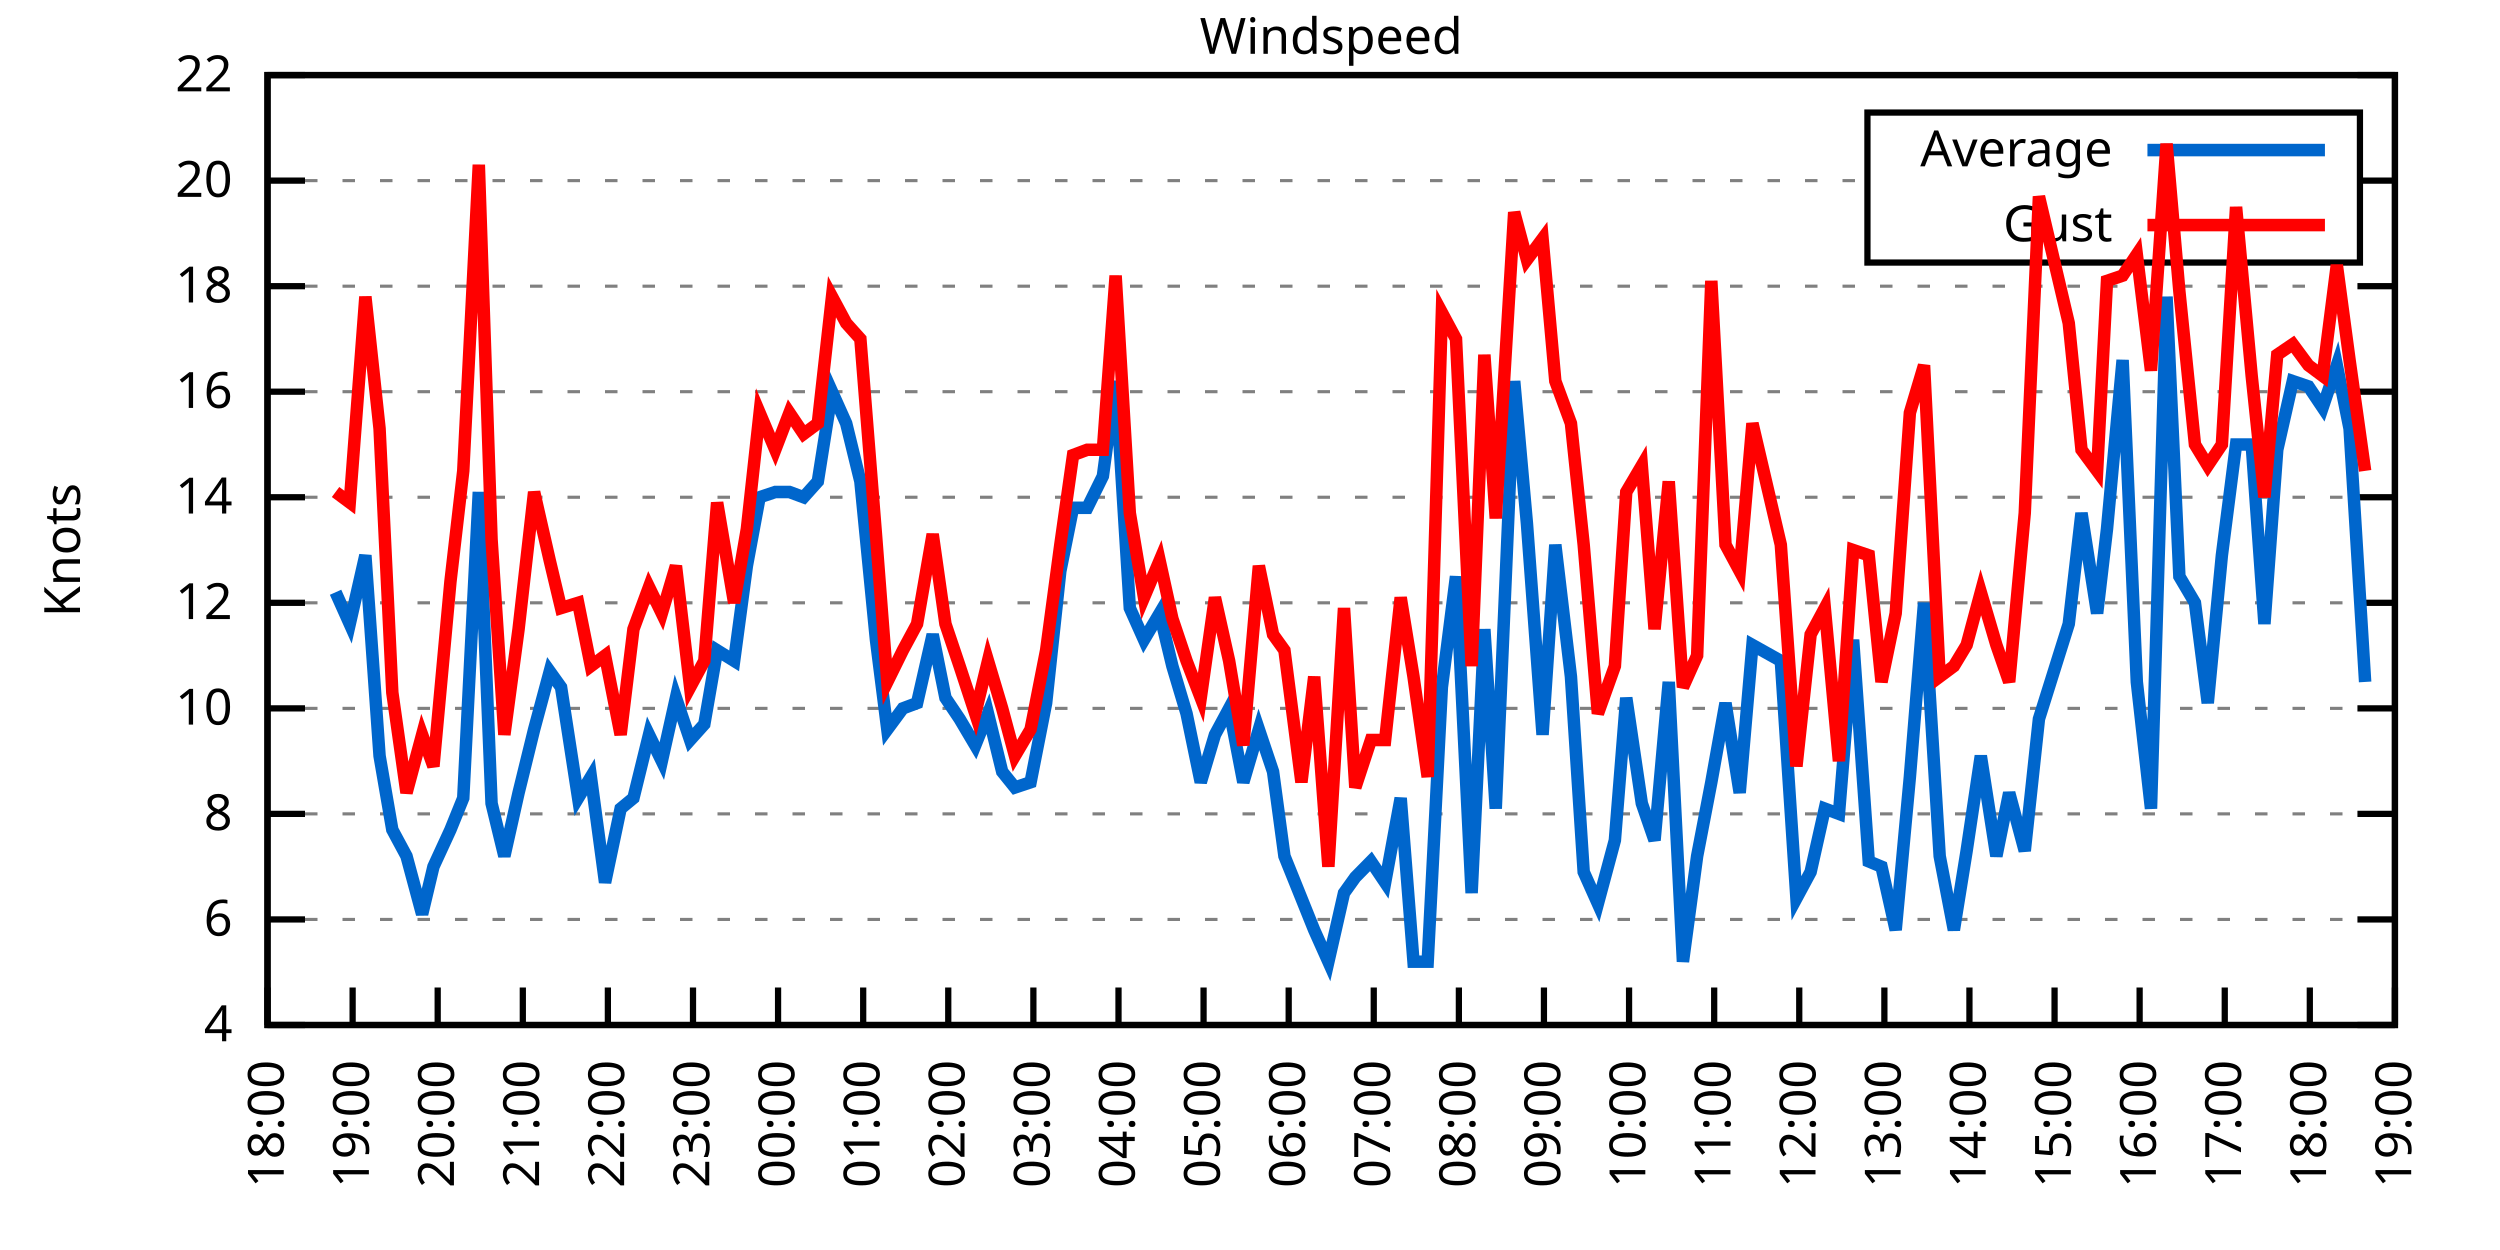
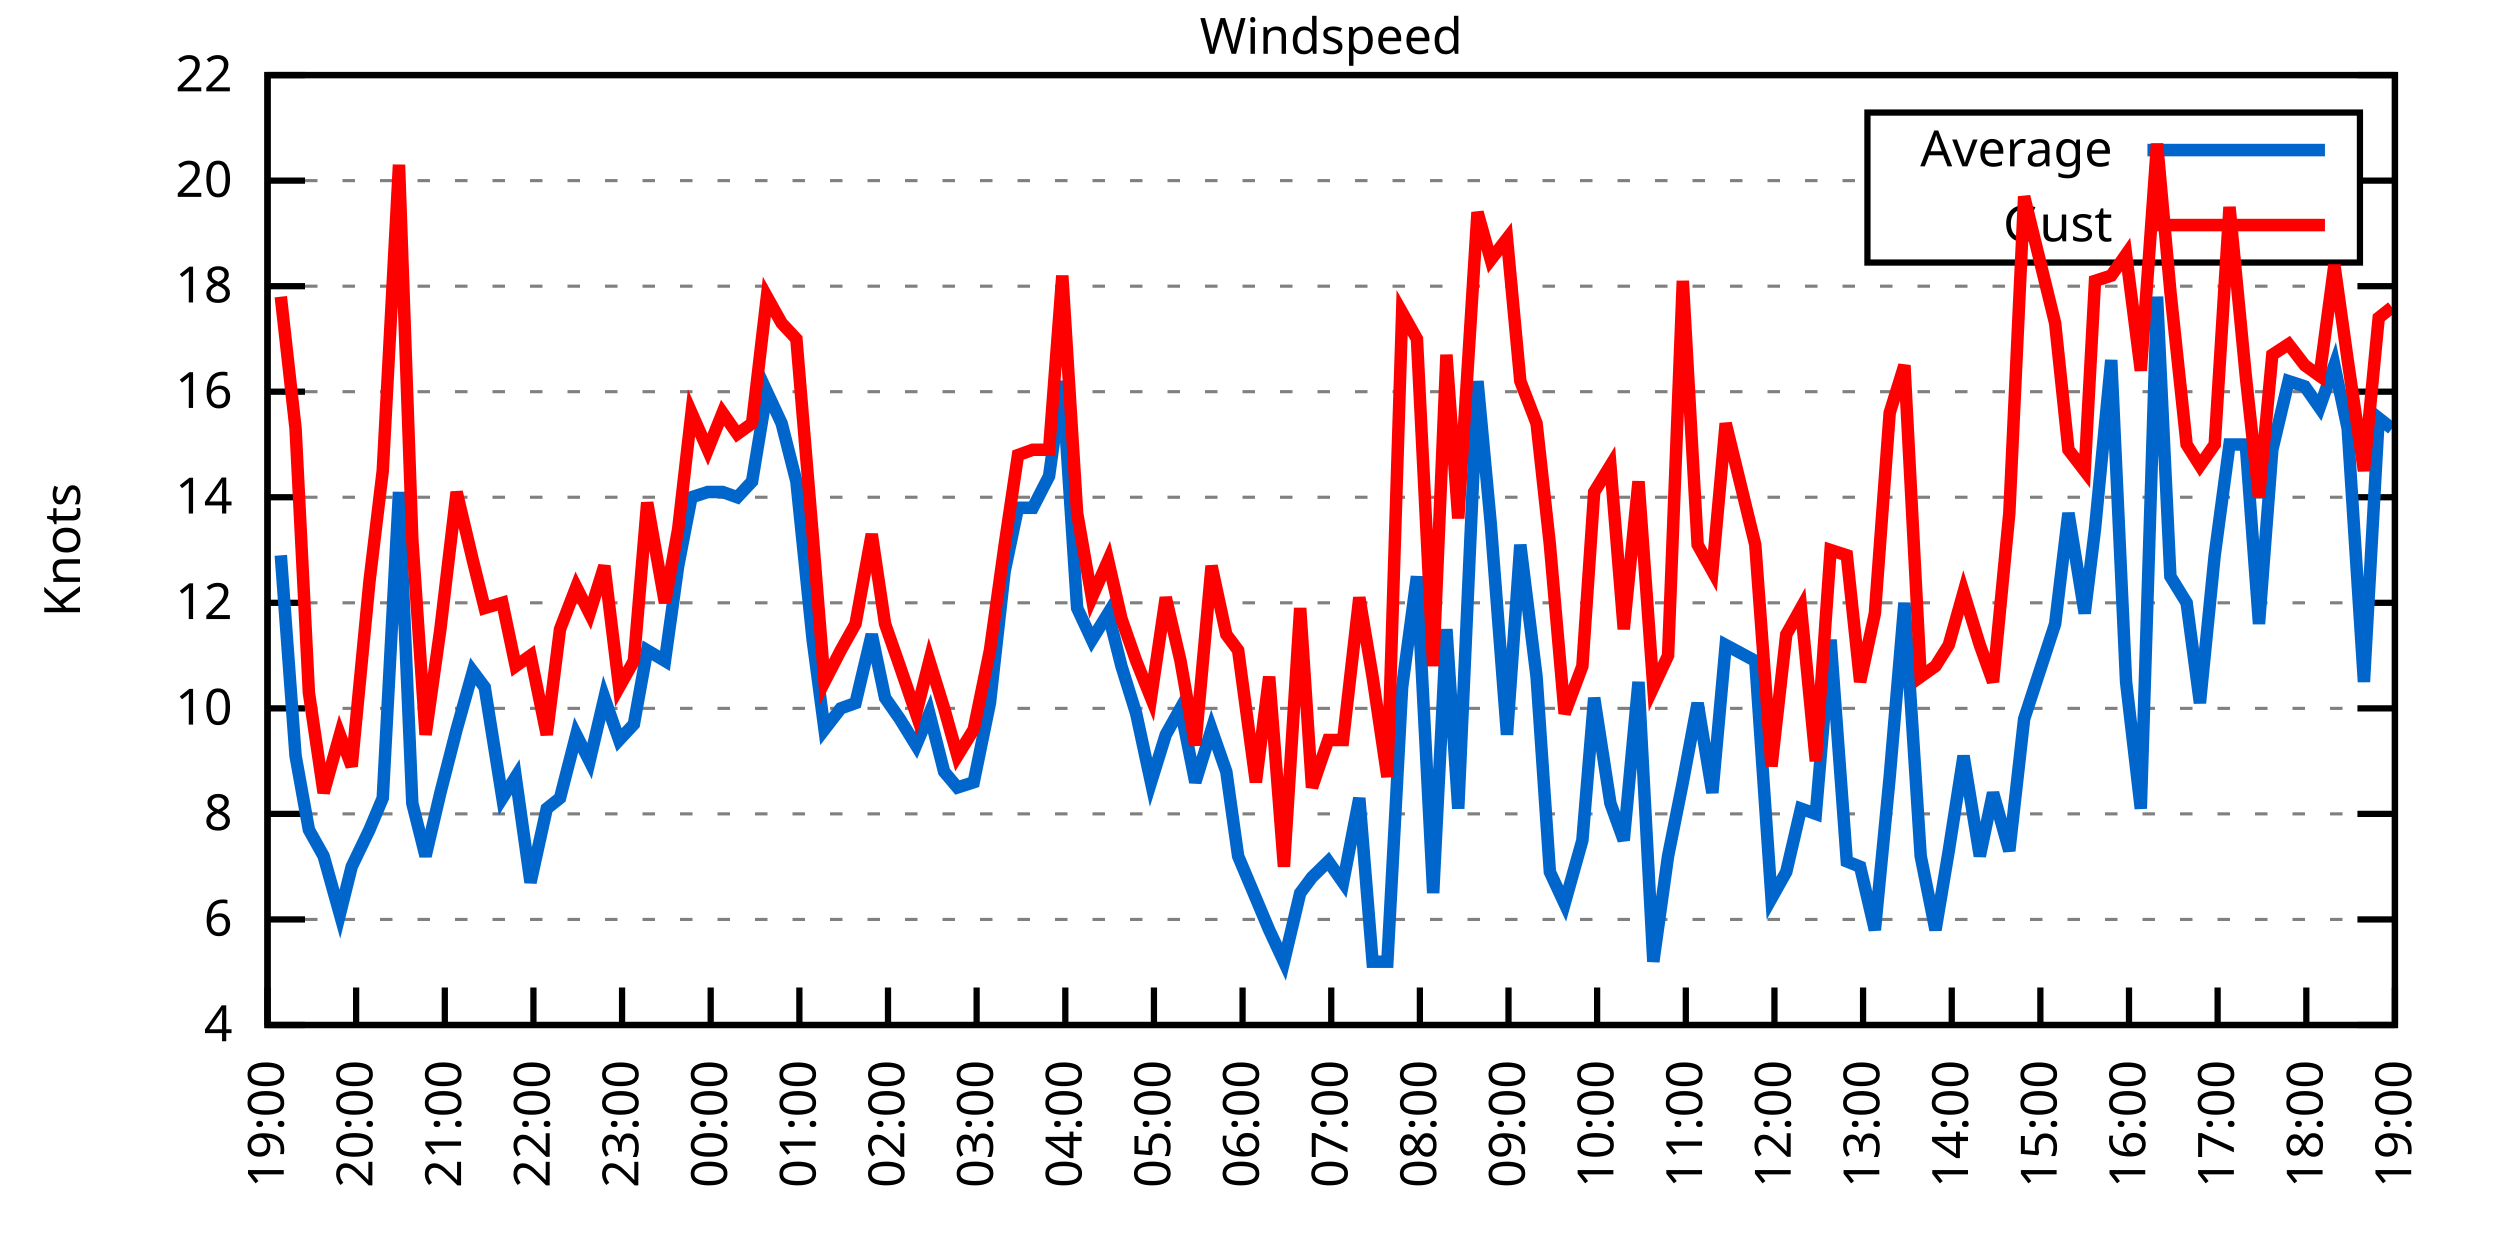
<svg xmlns="http://www.w3.org/2000/svg" xmlns:xlink="http://www.w3.org/1999/xlink" width="400" height="200" viewBox="0 0 400 200">
  <g id="gnuplot_canvas">
    <rect x="0" y="0" width="400" height="200" fill="none" />
    <defs>
      <circle id="gpDot" r="0.5" stroke-width="0.5" stroke="currentColor" />
      <path id="gpPt0" stroke-width="0.333" stroke="currentColor" d="M-1,0 h2 M0,-1 v2" />
      <path id="gpPt1" stroke-width="0.333" stroke="currentColor" d="M-1,-1 L1,1 M1,-1 L-1,1" />
      <path id="gpPt2" stroke-width="0.333" stroke="currentColor" d="M-1,0 L1,0 M0,-1 L0,1 M-1,-1 L1,1 M-1,1 L1,-1" />
      <rect id="gpPt3" stroke-width="0.333" stroke="currentColor" x="-1" y="-1" width="2" height="2" />
      <rect id="gpPt4" stroke-width="0.333" stroke="currentColor" fill="currentColor" x="-1" y="-1" width="2" height="2" />
      <circle id="gpPt5" stroke-width="0.333" stroke="currentColor" cx="0" cy="0" r="1" />
      <use xlink:href="#gpPt5" id="gpPt6" fill="currentColor" stroke="none" />
      <path id="gpPt7" stroke-width="0.333" stroke="currentColor" d="M0,-1.33 L-1.33,0.67 L1.33,0.67 z" />
      <use xlink:href="#gpPt7" id="gpPt8" fill="currentColor" stroke="none" />
      <use xlink:href="#gpPt7" id="gpPt9" stroke="currentColor" transform="rotate(180)" />
      <use xlink:href="#gpPt9" id="gpPt10" fill="currentColor" stroke="none" />
      <use xlink:href="#gpPt3" id="gpPt11" stroke="currentColor" transform="rotate(45)" />
      <use xlink:href="#gpPt11" id="gpPt12" fill="currentColor" stroke="none" />
      <path id="gpPt13" stroke-width="0.333" stroke="currentColor" d="M0,1.330 L1.265,0.411 L0.782,-1.067 L-0.782,-1.076 L-1.265,0.411 z" />
      <use xlink:href="#gpPt13" id="gpPt14" fill="currentColor" stroke="none" />
      <filter id="textbox" filterUnits="objectBoundingBox" x="0" y="0" height="1" width="1">
        <feFlood flood-color="white" flood-opacity="1" result="bgnd" />
        <feComposite in="SourceGraphic" in2="bgnd" operator="atop" />
      </filter>
      <filter id="greybox" filterUnits="objectBoundingBox" x="0" y="0" height="1" width="1">
        <feFlood flood-color="lightgrey" flood-opacity="1" result="grey" />
        <feComposite in="SourceGraphic" in2="grey" operator="atop" />
      </filter>
    </defs>
    <g fill="none" color="white" stroke="currentColor" stroke-width="1.00" stroke-linecap="butt" stroke-linejoin="miter">
</g>
    <g fill="none" color="black" stroke="currentColor" stroke-width="1.00" stroke-linecap="butt" stroke-linejoin="miter">
      <g stroke="none" shape-rendering="crispEdges">
        <polygon fill="rgb(255, 255, 255)" points="42.80,164.00 383.18,164.00 383.18,12.02 42.80,12.02 " />
      </g>
    </g>
    <g fill="none" color="black" stroke="currentColor" stroke-width="1.00" stroke-linecap="butt" stroke-linejoin="miter">
</g>
    <g fill="none" color="black" stroke="black" stroke-width="0.50" stroke-linecap="butt" stroke-linejoin="miter">
</g>
    <g fill="none" color="gray" stroke="currentColor" stroke-width="0.50" stroke-linecap="butt" stroke-linejoin="miter">
      <path stroke="gray" stroke-dasharray="2,4" class="gridline" d="M42.80,164.00 L383.19,164.00  " />
    </g>
    <g fill="none" color="gray" stroke="gray" stroke-width="1.00" stroke-linecap="butt" stroke-linejoin="miter">
</g>
    <g fill="none" color="black" stroke="currentColor" stroke-width="1.00" stroke-linecap="butt" stroke-linejoin="miter">
      <path stroke="black" d="M42.80,164.00 L48.80,164.00 M383.19,164.00 L377.19,164.00  " />
      <g transform="translate(37.20,166.60)" stroke="none" fill="black" font-family="Sans" font-size="8.00" text-anchor="end">
        <text>
          <tspan font-family="Sans"> 4</tspan>
        </text>
      </g>
    </g>
    <g fill="none" color="black" stroke="currentColor" stroke-width="1.00" stroke-linecap="butt" stroke-linejoin="miter">
</g>
    <g fill="none" color="black" stroke="black" stroke-width="0.50" stroke-linecap="butt" stroke-linejoin="miter">
</g>
    <g fill="none" color="gray" stroke="currentColor" stroke-width="0.50" stroke-linecap="butt" stroke-linejoin="miter">
      <path stroke="gray" stroke-dasharray="2,4" class="gridline" d="M42.80,147.11 L383.19,147.11  " />
    </g>
    <g fill="none" color="gray" stroke="gray" stroke-width="1.00" stroke-linecap="butt" stroke-linejoin="miter">
</g>
    <g fill="none" color="black" stroke="currentColor" stroke-width="1.00" stroke-linecap="butt" stroke-linejoin="miter">
      <path stroke="black" d="M42.80,147.11 L48.80,147.11 M383.19,147.11 L377.19,147.11  " />
      <g transform="translate(37.20,149.71)" stroke="none" fill="black" font-family="Sans" font-size="8.00" text-anchor="end">
        <text>
          <tspan font-family="Sans"> 6</tspan>
        </text>
      </g>
    </g>
    <g fill="none" color="black" stroke="currentColor" stroke-width="1.00" stroke-linecap="butt" stroke-linejoin="miter">
</g>
    <g fill="none" color="black" stroke="black" stroke-width="0.50" stroke-linecap="butt" stroke-linejoin="miter">
</g>
    <g fill="none" color="gray" stroke="currentColor" stroke-width="0.50" stroke-linecap="butt" stroke-linejoin="miter">
      <path stroke="gray" stroke-dasharray="2,4" class="gridline" d="M42.80,130.22 L383.19,130.22  " />
    </g>
    <g fill="none" color="gray" stroke="gray" stroke-width="1.00" stroke-linecap="butt" stroke-linejoin="miter">
</g>
    <g fill="none" color="black" stroke="currentColor" stroke-width="1.00" stroke-linecap="butt" stroke-linejoin="miter">
      <path stroke="black" d="M42.80,130.22 L48.80,130.22 M383.19,130.22 L377.19,130.22  " />
      <g transform="translate(37.20,132.82)" stroke="none" fill="black" font-family="Sans" font-size="8.00" text-anchor="end">
        <text>
          <tspan font-family="Sans"> 8</tspan>
        </text>
      </g>
    </g>
    <g fill="none" color="black" stroke="currentColor" stroke-width="1.00" stroke-linecap="butt" stroke-linejoin="miter">
</g>
    <g fill="none" color="black" stroke="black" stroke-width="0.50" stroke-linecap="butt" stroke-linejoin="miter">
</g>
    <g fill="none" color="gray" stroke="currentColor" stroke-width="0.50" stroke-linecap="butt" stroke-linejoin="miter">
      <path stroke="gray" stroke-dasharray="2,4" class="gridline" d="M42.80,113.34 L383.19,113.34  " />
    </g>
    <g fill="none" color="gray" stroke="gray" stroke-width="1.00" stroke-linecap="butt" stroke-linejoin="miter">
</g>
    <g fill="none" color="black" stroke="currentColor" stroke-width="1.00" stroke-linecap="butt" stroke-linejoin="miter">
      <path stroke="black" d="M42.80,113.34 L48.80,113.34 M383.19,113.34 L377.19,113.34  " />
      <g transform="translate(37.20,115.94)" stroke="none" fill="black" font-family="Sans" font-size="8.00" text-anchor="end">
        <text>
          <tspan font-family="Sans"> 10</tspan>
        </text>
      </g>
    </g>
    <g fill="none" color="black" stroke="currentColor" stroke-width="1.00" stroke-linecap="butt" stroke-linejoin="miter">
</g>
    <g fill="none" color="black" stroke="black" stroke-width="0.50" stroke-linecap="butt" stroke-linejoin="miter">
</g>
    <g fill="none" color="gray" stroke="currentColor" stroke-width="0.50" stroke-linecap="butt" stroke-linejoin="miter">
      <path stroke="gray" stroke-dasharray="2,4" class="gridline" d="M42.80,96.45 L383.19,96.45  " />
    </g>
    <g fill="none" color="gray" stroke="gray" stroke-width="1.00" stroke-linecap="butt" stroke-linejoin="miter">
</g>
    <g fill="none" color="black" stroke="currentColor" stroke-width="1.00" stroke-linecap="butt" stroke-linejoin="miter">
      <path stroke="black" d="M42.80,96.45 L48.80,96.45 M383.19,96.45 L377.19,96.45  " />
      <g transform="translate(37.20,99.05)" stroke="none" fill="black" font-family="Sans" font-size="8.00" text-anchor="end">
        <text>
          <tspan font-family="Sans"> 12</tspan>
        </text>
      </g>
    </g>
    <g fill="none" color="black" stroke="currentColor" stroke-width="1.00" stroke-linecap="butt" stroke-linejoin="miter">
</g>
    <g fill="none" color="black" stroke="black" stroke-width="0.50" stroke-linecap="butt" stroke-linejoin="miter">
</g>
    <g fill="none" color="gray" stroke="currentColor" stroke-width="0.50" stroke-linecap="butt" stroke-linejoin="miter">
      <path stroke="gray" stroke-dasharray="2,4" class="gridline" d="M42.80,79.56 L383.19,79.56  " />
    </g>
    <g fill="none" color="gray" stroke="gray" stroke-width="1.00" stroke-linecap="butt" stroke-linejoin="miter">
</g>
    <g fill="none" color="black" stroke="currentColor" stroke-width="1.00" stroke-linecap="butt" stroke-linejoin="miter">
      <path stroke="black" d="M42.80,79.56 L48.80,79.56 M383.19,79.56 L377.19,79.56  " />
      <g transform="translate(37.20,82.16)" stroke="none" fill="black" font-family="Sans" font-size="8.00" text-anchor="end">
        <text>
          <tspan font-family="Sans"> 14</tspan>
        </text>
      </g>
    </g>
    <g fill="none" color="black" stroke="currentColor" stroke-width="1.00" stroke-linecap="butt" stroke-linejoin="miter">
</g>
    <g fill="none" color="black" stroke="black" stroke-width="0.50" stroke-linecap="butt" stroke-linejoin="miter">
</g>
    <g fill="none" color="gray" stroke="currentColor" stroke-width="0.50" stroke-linecap="butt" stroke-linejoin="miter">
      <path stroke="gray" stroke-dasharray="2,4" class="gridline" d="M42.80,62.67 L383.19,62.67  " />
    </g>
    <g fill="none" color="gray" stroke="gray" stroke-width="1.00" stroke-linecap="butt" stroke-linejoin="miter">
</g>
    <g fill="none" color="black" stroke="currentColor" stroke-width="1.00" stroke-linecap="butt" stroke-linejoin="miter">
      <path stroke="black" d="M42.80,62.67 L48.80,62.67 M383.19,62.67 L377.19,62.67  " />
      <g transform="translate(37.20,65.27)" stroke="none" fill="black" font-family="Sans" font-size="8.00" text-anchor="end">
        <text>
          <tspan font-family="Sans"> 16</tspan>
        </text>
      </g>
    </g>
    <g fill="none" color="black" stroke="currentColor" stroke-width="1.00" stroke-linecap="butt" stroke-linejoin="miter">
</g>
    <g fill="none" color="black" stroke="black" stroke-width="0.50" stroke-linecap="butt" stroke-linejoin="miter">
</g>
    <g fill="none" color="gray" stroke="currentColor" stroke-width="0.50" stroke-linecap="butt" stroke-linejoin="miter">
      <path stroke="gray" stroke-dasharray="2,4" class="gridline" d="M42.80,45.79 L383.19,45.79  " />
    </g>
    <g fill="none" color="gray" stroke="gray" stroke-width="1.00" stroke-linecap="butt" stroke-linejoin="miter">
</g>
    <g fill="none" color="black" stroke="currentColor" stroke-width="1.00" stroke-linecap="butt" stroke-linejoin="miter">
      <path stroke="black" d="M42.80,45.79 L48.80,45.79 M383.19,45.79 L377.19,45.79  " />
      <g transform="translate(37.20,48.39)" stroke="none" fill="black" font-family="Sans" font-size="8.00" text-anchor="end">
        <text>
          <tspan font-family="Sans"> 18</tspan>
        </text>
      </g>
    </g>
    <g fill="none" color="black" stroke="currentColor" stroke-width="1.00" stroke-linecap="butt" stroke-linejoin="miter">
</g>
    <g fill="none" color="black" stroke="black" stroke-width="0.50" stroke-linecap="butt" stroke-linejoin="miter">
</g>
    <g fill="none" color="gray" stroke="currentColor" stroke-width="0.50" stroke-linecap="butt" stroke-linejoin="miter">
      <path stroke="gray" stroke-dasharray="2,4" class="gridline" d="M42.80,28.90 L298.79,28.90 M377.59,28.90 L383.19,28.90  " />
    </g>
    <g fill="none" color="gray" stroke="gray" stroke-width="1.00" stroke-linecap="butt" stroke-linejoin="miter">
</g>
    <g fill="none" color="black" stroke="currentColor" stroke-width="1.00" stroke-linecap="butt" stroke-linejoin="miter">
      <path stroke="black" d="M42.80,28.90 L48.80,28.90 M383.19,28.90 L377.19,28.90  " />
      <g transform="translate(37.20,31.50)" stroke="none" fill="black" font-family="Sans" font-size="8.00" text-anchor="end">
        <text>
          <tspan font-family="Sans"> 20</tspan>
        </text>
      </g>
    </g>
    <g fill="none" color="black" stroke="currentColor" stroke-width="1.00" stroke-linecap="butt" stroke-linejoin="miter">
</g>
    <g fill="none" color="black" stroke="black" stroke-width="0.50" stroke-linecap="butt" stroke-linejoin="miter">
</g>
    <g fill="none" color="gray" stroke="currentColor" stroke-width="0.50" stroke-linecap="butt" stroke-linejoin="miter">
      <path stroke="gray" stroke-dasharray="2,4" class="gridline" d="M42.80,12.01 L383.19,12.01  " />
    </g>
    <g fill="none" color="gray" stroke="gray" stroke-width="1.00" stroke-linecap="butt" stroke-linejoin="miter">
</g>
    <g fill="none" color="black" stroke="currentColor" stroke-width="1.00" stroke-linecap="butt" stroke-linejoin="miter">
      <path stroke="black" d="M42.80,12.01 L48.80,12.01 M383.19,12.01 L377.19,12.01  " />
      <g transform="translate(37.20,14.61)" stroke="none" fill="black" font-family="Sans" font-size="8.00" text-anchor="end">
        <text>
          <tspan font-family="Sans"> 22</tspan>
        </text>
      </g>
    </g>
    <g fill="none" color="black" stroke="currentColor" stroke-width="1.00" stroke-linecap="butt" stroke-linejoin="miter">
      <path stroke="black" d="M42.80,164.00 L42.80,158.00  " />
      <g transform="translate(45.40,169.60) rotate(270.00)" stroke="none" fill="black" font-family="Sans" font-size="8.00" text-anchor="end">
        <text>
-           <tspan font-family="Sans">18:00</tspan>
-         </text>
-       </g>
-     </g>
-     <g fill="none" color="black" stroke="currentColor" stroke-width="1.00" stroke-linecap="butt" stroke-linejoin="miter">
-       <path stroke="black" d="M56.42,164.00 L56.42,158.00  " />
-       <g transform="translate(59.02,169.60) rotate(270.00)" stroke="none" fill="black" font-family="Sans" font-size="8.00" text-anchor="end">
-         <text>
          <tspan font-family="Sans">19:00</tspan>
        </text>
      </g>
    </g>
    <g fill="none" color="black" stroke="currentColor" stroke-width="1.00" stroke-linecap="butt" stroke-linejoin="miter">
-       <path stroke="black" d="M70.03,164.00 L70.03,158.00  " />
-       <g transform="translate(72.63,169.60) rotate(270.00)" stroke="none" fill="black" font-family="Sans" font-size="8.00" text-anchor="end">
+       <path stroke="black" d="M56.98,164.00 L56.98,158.00  " />
+       <g transform="translate(59.58,169.60) rotate(270.00)" stroke="none" fill="black" font-family="Sans" font-size="8.00" text-anchor="end">
        <text>
          <tspan font-family="Sans">20:00</tspan>
        </text>
      </g>
    </g>
    <g fill="none" color="black" stroke="currentColor" stroke-width="1.00" stroke-linecap="butt" stroke-linejoin="miter">
-       <path stroke="black" d="M83.65,164.00 L83.65,158.00  " />
-       <g transform="translate(86.25,169.60) rotate(270.00)" stroke="none" fill="black" font-family="Sans" font-size="8.00" text-anchor="end">
+       <path stroke="black" d="M71.17,164.00 L71.17,158.00  " />
+       <g transform="translate(73.77,169.60) rotate(270.00)" stroke="none" fill="black" font-family="Sans" font-size="8.00" text-anchor="end">
        <text>
          <tspan font-family="Sans">21:00</tspan>
        </text>
      </g>
    </g>
    <g fill="none" color="black" stroke="currentColor" stroke-width="1.00" stroke-linecap="butt" stroke-linejoin="miter">
-       <path stroke="black" d="M97.26,164.00 L97.26,158.00  " />
-       <g transform="translate(99.86,169.60) rotate(270.00)" stroke="none" fill="black" font-family="Sans" font-size="8.00" text-anchor="end">
+       <path stroke="black" d="M85.35,164.00 L85.35,158.00  " />
+       <g transform="translate(87.95,169.60) rotate(270.00)" stroke="none" fill="black" font-family="Sans" font-size="8.00" text-anchor="end">
        <text>
          <tspan font-family="Sans">22:00</tspan>
        </text>
      </g>
    </g>
    <g fill="none" color="black" stroke="currentColor" stroke-width="1.00" stroke-linecap="butt" stroke-linejoin="miter">
-       <path stroke="black" d="M110.88,164.00 L110.88,158.00  " />
-       <g transform="translate(113.48,169.60) rotate(270.00)" stroke="none" fill="black" font-family="Sans" font-size="8.00" text-anchor="end">
+       <path stroke="black" d="M99.53,164.00 L99.53,158.00  " />
+       <g transform="translate(102.13,169.60) rotate(270.00)" stroke="none" fill="black" font-family="Sans" font-size="8.00" text-anchor="end">
        <text>
          <tspan font-family="Sans">23:00</tspan>
        </text>
      </g>
    </g>
    <g fill="none" color="black" stroke="currentColor" stroke-width="1.00" stroke-linecap="butt" stroke-linejoin="miter">
-       <path stroke="black" d="M124.49,164.00 L124.49,158.00  " />
-       <g transform="translate(127.09,169.60) rotate(270.00)" stroke="none" fill="black" font-family="Sans" font-size="8.00" text-anchor="end">
+       <path stroke="black" d="M113.71,164.00 L113.71,158.00  " />
+       <g transform="translate(116.31,169.60) rotate(270.00)" stroke="none" fill="black" font-family="Sans" font-size="8.00" text-anchor="end">
        <text>
          <tspan font-family="Sans">00:00</tspan>
        </text>
      </g>
    </g>
    <g fill="none" color="black" stroke="currentColor" stroke-width="1.00" stroke-linecap="butt" stroke-linejoin="miter">
-       <path stroke="black" d="M138.11,164.00 L138.11,158.00  " />
-       <g transform="translate(140.71,169.60) rotate(270.00)" stroke="none" fill="black" font-family="Sans" font-size="8.00" text-anchor="end">
+       <path stroke="black" d="M127.90,164.00 L127.90,158.00  " />
+       <g transform="translate(130.50,169.60) rotate(270.00)" stroke="none" fill="black" font-family="Sans" font-size="8.00" text-anchor="end">
        <text>
          <tspan font-family="Sans">01:00</tspan>
        </text>
      </g>
    </g>
    <g fill="none" color="black" stroke="currentColor" stroke-width="1.00" stroke-linecap="butt" stroke-linejoin="miter">
-       <path stroke="black" d="M151.72,164.00 L151.72,158.00  " />
-       <g transform="translate(154.32,169.60) rotate(270.00)" stroke="none" fill="black" font-family="Sans" font-size="8.00" text-anchor="end">
+       <path stroke="black" d="M142.08,164.00 L142.08,158.00  " />
+       <g transform="translate(144.68,169.60) rotate(270.00)" stroke="none" fill="black" font-family="Sans" font-size="8.00" text-anchor="end">
        <text>
          <tspan font-family="Sans">02:00</tspan>
        </text>
      </g>
    </g>
    <g fill="none" color="black" stroke="currentColor" stroke-width="1.00" stroke-linecap="butt" stroke-linejoin="miter">
-       <path stroke="black" d="M165.34,164.00 L165.34,158.00  " />
-       <g transform="translate(167.94,169.60) rotate(270.00)" stroke="none" fill="black" font-family="Sans" font-size="8.00" text-anchor="end">
+       <path stroke="black" d="M156.26,164.00 L156.26,158.00  " />
+       <g transform="translate(158.86,169.60) rotate(270.00)" stroke="none" fill="black" font-family="Sans" font-size="8.00" text-anchor="end">
        <text>
          <tspan font-family="Sans">03:00</tspan>
        </text>
      </g>
    </g>
    <g fill="none" color="black" stroke="currentColor" stroke-width="1.00" stroke-linecap="butt" stroke-linejoin="miter">
-       <path stroke="black" d="M178.96,164.00 L178.96,158.00  " />
-       <g transform="translate(181.56,169.60) rotate(270.00)" stroke="none" fill="black" font-family="Sans" font-size="8.00" text-anchor="end">
+       <path stroke="black" d="M170.45,164.00 L170.45,158.00  " />
+       <g transform="translate(173.05,169.60) rotate(270.00)" stroke="none" fill="black" font-family="Sans" font-size="8.00" text-anchor="end">
        <text>
          <tspan font-family="Sans">04:00</tspan>
        </text>
      </g>
    </g>
    <g fill="none" color="black" stroke="currentColor" stroke-width="1.00" stroke-linecap="butt" stroke-linejoin="miter">
-       <path stroke="black" d="M192.57,164.00 L192.57,158.00  " />
-       <g transform="translate(195.17,169.60) rotate(270.00)" stroke="none" fill="black" font-family="Sans" font-size="8.00" text-anchor="end">
+       <path stroke="black" d="M184.63,164.00 L184.63,158.00  " />
+       <g transform="translate(187.23,169.60) rotate(270.00)" stroke="none" fill="black" font-family="Sans" font-size="8.00" text-anchor="end">
        <text>
          <tspan font-family="Sans">05:00</tspan>
        </text>
      </g>
    </g>
    <g fill="none" color="black" stroke="currentColor" stroke-width="1.00" stroke-linecap="butt" stroke-linejoin="miter">
-       <path stroke="black" d="M206.19,164.00 L206.19,158.00  " />
-       <g transform="translate(208.79,169.60) rotate(270.00)" stroke="none" fill="black" font-family="Sans" font-size="8.00" text-anchor="end">
+       <path stroke="black" d="M198.81,164.00 L198.81,158.00  " />
+       <g transform="translate(201.41,169.60) rotate(270.00)" stroke="none" fill="black" font-family="Sans" font-size="8.00" text-anchor="end">
        <text>
          <tspan font-family="Sans">06:00</tspan>
        </text>
      </g>
    </g>
    <g fill="none" color="black" stroke="currentColor" stroke-width="1.00" stroke-linecap="butt" stroke-linejoin="miter">
-       <path stroke="black" d="M219.80,164.00 L219.80,158.00  " />
-       <g transform="translate(222.40,169.60) rotate(270.00)" stroke="none" fill="black" font-family="Sans" font-size="8.00" text-anchor="end">
+       <path stroke="black" d="M213.00,164.00 L213.00,158.00  " />
+       <g transform="translate(215.60,169.60) rotate(270.00)" stroke="none" fill="black" font-family="Sans" font-size="8.00" text-anchor="end">
        <text>
          <tspan font-family="Sans">07:00</tspan>
        </text>
      </g>
    </g>
    <g fill="none" color="black" stroke="currentColor" stroke-width="1.00" stroke-linecap="butt" stroke-linejoin="miter">
-       <path stroke="black" d="M233.42,164.00 L233.42,158.00  " />
-       <g transform="translate(236.02,169.60) rotate(270.00)" stroke="none" fill="black" font-family="Sans" font-size="8.00" text-anchor="end">
+       <path stroke="black" d="M227.18,164.00 L227.18,158.00  " />
+       <g transform="translate(229.78,169.60) rotate(270.00)" stroke="none" fill="black" font-family="Sans" font-size="8.00" text-anchor="end">
        <text>
          <tspan font-family="Sans">08:00</tspan>
        </text>
      </g>
    </g>
    <g fill="none" color="black" stroke="currentColor" stroke-width="1.00" stroke-linecap="butt" stroke-linejoin="miter">
-       <path stroke="black" d="M247.03,164.00 L247.03,158.00  " />
-       <g transform="translate(249.63,169.60) rotate(270.00)" stroke="none" fill="black" font-family="Sans" font-size="8.00" text-anchor="end">
+       <path stroke="black" d="M241.36,164.00 L241.36,158.00  " />
+       <g transform="translate(243.96,169.60) rotate(270.00)" stroke="none" fill="black" font-family="Sans" font-size="8.00" text-anchor="end">
        <text>
          <tspan font-family="Sans">09:00</tspan>
        </text>
      </g>
    </g>
    <g fill="none" color="black" stroke="currentColor" stroke-width="1.00" stroke-linecap="butt" stroke-linejoin="miter">
-       <path stroke="black" d="M260.65,164.00 L260.65,158.00  " />
-       <g transform="translate(263.25,169.60) rotate(270.00)" stroke="none" fill="black" font-family="Sans" font-size="8.00" text-anchor="end">
+       <path stroke="black" d="M255.54,164.00 L255.54,158.00  " />
+       <g transform="translate(258.14,169.60) rotate(270.00)" stroke="none" fill="black" font-family="Sans" font-size="8.00" text-anchor="end">
        <text>
          <tspan font-family="Sans">10:00</tspan>
        </text>
      </g>
    </g>
    <g fill="none" color="black" stroke="currentColor" stroke-width="1.00" stroke-linecap="butt" stroke-linejoin="miter">
-       <path stroke="black" d="M274.27,164.00 L274.27,158.00  " />
-       <g transform="translate(276.87,169.60) rotate(270.00)" stroke="none" fill="black" font-family="Sans" font-size="8.00" text-anchor="end">
+       <path stroke="black" d="M269.73,164.00 L269.73,158.00  " />
+       <g transform="translate(272.33,169.60) rotate(270.00)" stroke="none" fill="black" font-family="Sans" font-size="8.00" text-anchor="end">
        <text>
          <tspan font-family="Sans">11:00</tspan>
        </text>
      </g>
    </g>
    <g fill="none" color="black" stroke="currentColor" stroke-width="1.00" stroke-linecap="butt" stroke-linejoin="miter">
-       <path stroke="black" d="M287.88,164.00 L287.88,158.00  " />
-       <g transform="translate(290.48,169.60) rotate(270.00)" stroke="none" fill="black" font-family="Sans" font-size="8.00" text-anchor="end">
+       <path stroke="black" d="M283.91,164.00 L283.91,158.00  " />
+       <g transform="translate(286.51,169.60) rotate(270.00)" stroke="none" fill="black" font-family="Sans" font-size="8.00" text-anchor="end">
        <text>
          <tspan font-family="Sans">12:00</tspan>
        </text>
      </g>
    </g>
    <g fill="none" color="black" stroke="currentColor" stroke-width="1.00" stroke-linecap="butt" stroke-linejoin="miter">
-       <path stroke="black" d="M301.50,164.00 L301.50,158.00  " />
-       <g transform="translate(304.10,169.60) rotate(270.00)" stroke="none" fill="black" font-family="Sans" font-size="8.00" text-anchor="end">
+       <path stroke="black" d="M298.09,164.00 L298.09,158.00  " />
+       <g transform="translate(300.69,169.60) rotate(270.00)" stroke="none" fill="black" font-family="Sans" font-size="8.00" text-anchor="end">
        <text>
          <tspan font-family="Sans">13:00</tspan>
        </text>
      </g>
    </g>
    <g fill="none" color="black" stroke="currentColor" stroke-width="1.00" stroke-linecap="butt" stroke-linejoin="miter">
-       <path stroke="black" d="M315.11,164.00 L315.11,158.00  " />
-       <g transform="translate(317.71,169.60) rotate(270.00)" stroke="none" fill="black" font-family="Sans" font-size="8.00" text-anchor="end">
+       <path stroke="black" d="M312.28,164.00 L312.28,158.00  " />
+       <g transform="translate(314.88,169.60) rotate(270.00)" stroke="none" fill="black" font-family="Sans" font-size="8.00" text-anchor="end">
        <text>
          <tspan font-family="Sans">14:00</tspan>
        </text>
      </g>
    </g>
    <g fill="none" color="black" stroke="currentColor" stroke-width="1.00" stroke-linecap="butt" stroke-linejoin="miter">
-       <path stroke="black" d="M328.73,164.00 L328.73,158.00  " />
-       <g transform="translate(331.33,169.60) rotate(270.00)" stroke="none" fill="black" font-family="Sans" font-size="8.00" text-anchor="end">
+       <path stroke="black" d="M326.46,164.00 L326.46,158.00  " />
+       <g transform="translate(329.06,169.60) rotate(270.00)" stroke="none" fill="black" font-family="Sans" font-size="8.00" text-anchor="end">
        <text>
          <tspan font-family="Sans">15:00</tspan>
        </text>
      </g>
    </g>
    <g fill="none" color="black" stroke="currentColor" stroke-width="1.00" stroke-linecap="butt" stroke-linejoin="miter">
-       <path stroke="black" d="M342.34,164.00 L342.34,158.00  " />
-       <g transform="translate(344.94,169.60) rotate(270.00)" stroke="none" fill="black" font-family="Sans" font-size="8.00" text-anchor="end">
+       <path stroke="black" d="M340.64,164.00 L340.64,158.00  " />
+       <g transform="translate(343.24,169.60) rotate(270.00)" stroke="none" fill="black" font-family="Sans" font-size="8.00" text-anchor="end">
        <text>
          <tspan font-family="Sans">16:00</tspan>
        </text>
      </g>
    </g>
    <g fill="none" color="black" stroke="currentColor" stroke-width="1.00" stroke-linecap="butt" stroke-linejoin="miter">
-       <path stroke="black" d="M355.96,164.00 L355.96,158.00  " />
-       <g transform="translate(358.56,169.60) rotate(270.00)" stroke="none" fill="black" font-family="Sans" font-size="8.00" text-anchor="end">
+       <path stroke="black" d="M354.82,164.00 L354.82,158.00  " />
+       <g transform="translate(357.42,169.60) rotate(270.00)" stroke="none" fill="black" font-family="Sans" font-size="8.00" text-anchor="end">
        <text>
          <tspan font-family="Sans">17:00</tspan>
        </text>
      </g>
    </g>
    <g fill="none" color="black" stroke="currentColor" stroke-width="1.00" stroke-linecap="butt" stroke-linejoin="miter">
-       <path stroke="black" d="M369.57,164.00 L369.57,158.00  " />
-       <g transform="translate(372.17,169.60) rotate(270.00)" stroke="none" fill="black" font-family="Sans" font-size="8.00" text-anchor="end">
+       <path stroke="black" d="M369.01,164.00 L369.01,158.00  " />
+       <g transform="translate(371.61,169.60) rotate(270.00)" stroke="none" fill="black" font-family="Sans" font-size="8.00" text-anchor="end">
        <text>
          <tspan font-family="Sans">18:00</tspan>
        </text>
      </g>
    </g>
    <g fill="none" color="black" stroke="currentColor" stroke-width="1.00" stroke-linecap="butt" stroke-linejoin="miter">
      <path stroke="black" d="M383.19,164.00 L383.19,158.00  " />
      <g transform="translate(385.79,169.60) rotate(270.00)" stroke="none" fill="black" font-family="Sans" font-size="8.00" text-anchor="end">
        <text>
          <tspan font-family="Sans">19:00</tspan>
        </text>
      </g>
    </g>
    <g fill="none" color="black" stroke="currentColor" stroke-width="1.00" stroke-linecap="butt" stroke-linejoin="miter">
</g>
    <g fill="none" color="black" stroke="currentColor" stroke-width="1.00" stroke-linecap="butt" stroke-linejoin="miter">
      <path stroke="black" d="M42.80,12.01 L42.80,164.00 L383.19,164.00 L383.19,12.01 L42.80,12.01 Z  " />
    </g>
    <g fill="none" color="black" stroke="currentColor" stroke-width="1.00" stroke-linecap="butt" stroke-linejoin="miter">
</g>
    <g fill="none" color="black" stroke="currentColor" stroke-width="1.00" stroke-linecap="butt" stroke-linejoin="miter">
      <path stroke="black" d="M298.79,42.01 L298.79,18.01 L377.59,18.01 L377.59,42.01 L298.79,42.01 Z  " />
    </g>
    <g id="Windspeed_plot_1">
      <g fill="none" color="white" stroke="black" stroke-width="2.00" stroke-linecap="butt" stroke-linejoin="miter">
</g>
      <g fill="none" color="black" stroke="currentColor" stroke-width="2.00" stroke-linecap="butt" stroke-linejoin="miter">
        <g transform="translate(337.99,26.61)" stroke="none" fill="black" font-family="Sans" font-size="8.00" text-anchor="end">
          <text>
            <tspan font-family="Sans">Average</tspan>
          </text>
        </g>
      </g>
      <g fill="none" color="black" stroke="currentColor" stroke-width="2.00" stroke-linecap="butt" stroke-linejoin="miter">
-         <path stroke="rgb(  0, 102, 204)" d="M343.59,24.01 L371.99,24.01 M53.69,94.76 L55.96,99.83 L58.46,88.85 L60.73,120.94 L62.77,132.76 L65.04,136.98   L67.54,146.27 L69.35,138.67 L72.07,132.76 L74.12,127.69 L76.61,78.72 L78.65,128.54 L80.70,136.98 L82.97,126.85   L85.46,116.71 L87.96,107.43 L89.77,109.96 L92.50,127.69 L94.54,124.31 L96.81,141.20 L99.30,129.38 L101.35,127.69   L103.84,117.56 L105.89,121.78 L108.15,111.65 L110.42,118.40 L112.69,115.87 L114.74,104.05 L117.46,105.74 L119.50,90.54   L121.54,79.56 L124.04,78.72 L126.31,78.72 L128.58,79.56 L130.85,77.03 L133.12,62.67 L135.39,67.74 L137.66,77.03   L140.15,102.36 L141.97,116.71 L144.46,113.34 L146.73,112.49 L149.23,101.52 L151.27,111.65 L153.54,115.03 L156.04,119.25   L158.08,114.18 L160.35,123.47 L162.39,126.00 L164.89,125.16 L167.38,112.49 L169.65,91.38 L171.69,81.25 L173.96,81.25   L176.46,76.18 L178.50,60.98 L180.77,97.29 L183.04,102.36 L185.54,98.14 L187.58,106.58 L189.85,114.18 L192.12,125.16   L194.39,117.56 L196.66,113.34 L198.93,125.16 L201.42,116.71 L203.69,123.47 L205.51,136.98 L208.23,143.73 L210.27,148.80   L212.54,153.87 L215.04,142.89 L216.85,140.36 L219.35,137.82 L221.62,141.20 L224.11,127.69 L226.16,153.87 L228.43,153.87   L230.70,109.96 L232.96,92.23 L235.46,142.89 L237.50,100.67 L239.32,129.38 L242.27,60.98 L244.31,83.78 L246.81,117.56   L248.85,87.16 L251.35,108.27 L253.39,139.51 L255.66,144.58 L258.38,134.45 L260.20,111.65 L262.69,128.54 L264.73,134.45   L267.00,109.11 L269.27,153.87 L271.54,136.98 L273.81,125.16 L276.08,112.49 L278.35,126.85 L280.39,103.20 L284.93,105.74   L287.43,143.73 L289.70,139.51 L291.97,129.38 L294.23,130.22 L296.50,102.36 L299.00,137.82 L301.04,138.67 L303.31,148.80   L305.58,124.31 L307.85,96.45 L310.35,136.98 L312.62,148.80 L314.66,136.14 L316.93,120.94 L319.42,136.98 L321.47,126.85   L323.96,136.14 L326.23,115.03 L331.00,99.83 L333.04,82.09 L335.54,98.14 L337.12,84.63 L339.62,57.61 L341.89,109.11   L344.16,129.38 L346.65,47.47 L348.70,92.23 L351.19,96.45 L353.24,112.49 L355.50,88.85 L357.77,71.12 L360.27,71.12   L362.31,99.83 L364.36,71.96 L366.85,60.98 L369.35,61.83 L371.62,65.21 L373.89,58.45 L375.93,68.58 L378.42,109.11    " />
+         <path stroke="rgb(  0, 102, 204)" d="M343.59,24.01 L371.99,24.01 M44.93,88.85 L47.29,120.94 L49.42,132.76 L51.78,136.98 L54.38,146.27 L56.27,138.67   L59.11,132.76 L61.24,127.69 L63.84,78.72 L65.97,128.54 L68.09,136.98 L70.46,126.85 L73.06,116.71 L75.66,107.43   L77.55,109.96 L80.38,127.69 L82.51,124.31 L84.88,141.20 L87.48,129.38 L89.60,127.69 L92.20,117.56 L94.33,121.78   L96.70,111.65 L99.06,118.40 L101.42,115.87 L103.55,104.05 L106.39,105.74 L108.51,90.54 L110.64,79.56 L113.24,78.72   L115.61,78.72 L117.97,79.56 L120.33,77.03 L122.70,62.67 L125.06,67.74 L127.42,77.03 L130.02,102.36 L131.92,116.71   L134.52,113.34 L136.88,112.49 L139.48,101.52 L141.61,111.65 L143.97,115.03 L146.57,119.25 L148.70,114.18 L151.06,123.47   L153.19,126.00 L155.79,125.16 L158.39,112.49 L160.75,91.38 L162.88,81.25 L165.25,81.25 L167.85,76.18 L169.97,60.98   L172.34,97.29 L174.70,102.36 L177.30,98.14 L179.43,106.58 L181.79,114.18 L184.16,125.16 L186.52,117.56 L188.88,113.34   L191.25,125.16 L193.85,116.71 L196.21,123.47 L198.10,136.98 L200.94,143.73 L203.07,148.80 L205.43,153.87 L208.03,142.89   L209.92,140.36 L212.52,137.82 L214.89,141.20 L217.49,127.69 L219.61,153.87 L221.98,153.87 L224.34,109.96 L226.71,92.23   L229.31,142.89 L231.43,100.67 L233.32,129.38 L236.40,60.98 L238.52,83.78 L241.12,117.56 L243.25,87.16 L245.85,108.27   L247.98,139.51 L250.34,144.58 L253.18,134.45 L255.07,111.65 L257.67,128.54 L259.80,134.45 L262.16,109.11 L264.53,153.87   L266.89,136.98 L269.25,125.16 L271.62,112.49 L273.98,126.85 L276.11,103.20 L280.84,105.74 L283.44,143.73 L285.80,139.51   L288.16,129.38 L290.53,130.22 L292.89,102.36 L295.49,137.82 L297.62,138.67 L299.98,148.80 L302.35,124.31 L304.71,96.45   L307.31,136.98 L309.68,148.80 L311.80,136.14 L314.17,120.94 L316.77,136.98 L318.89,126.85 L321.49,136.14 L323.86,115.03   L328.82,99.83 L330.95,82.09 L333.55,98.14 L335.20,84.63 L337.80,57.61 L340.17,109.11 L342.53,129.38 L345.13,47.47   L347.26,92.23 L349.86,96.45 L351.99,112.49 L354.35,88.85 L356.72,71.12 L359.32,71.12 L361.44,99.83 L363.57,71.96   L366.17,60.98 L368.77,61.83 L371.13,65.21 L373.50,58.45 L375.63,68.58 L378.23,109.11 L380.59,66.90 L382.72,68.58    " />
      </g>
    </g>
    <g id="Windspeed_plot_2">
      <g fill="none" color="black" stroke="currentColor" stroke-width="2.00" stroke-linecap="butt" stroke-linejoin="miter">
        <g transform="translate(337.99,38.61)" stroke="none" fill="black" font-family="Sans" font-size="8.00" text-anchor="end">
          <text>
            <tspan font-family="Sans">Gust</tspan>
          </text>
        </g>
      </g>
      <g fill="none" color="black" stroke="currentColor" stroke-width="2.00" stroke-linecap="butt" stroke-linejoin="miter">
-         <path stroke="rgb(255,   0,   0)" d="M343.59,36.01 L371.99,36.01 M53.69,78.72 L55.96,80.41 L58.46,47.47 L60.73,68.58 L62.77,110.80 L65.04,126.85   L67.54,117.56 L69.35,122.62 L72.07,93.07 L74.12,75.34 L76.61,26.36 L78.65,86.32 L80.70,117.56 L82.97,100.67   L85.46,78.72 L87.96,89.69 L89.77,97.29 L92.50,96.45 L94.54,106.58 L96.81,104.89 L99.30,117.56 L101.35,100.67   L103.84,93.92 L105.89,98.14 L108.15,90.54 L110.42,109.96 L112.69,105.74 L114.74,80.41 L117.46,96.45 L119.50,84.63   L121.54,66.05 L124.04,71.96 L126.31,66.05 L128.58,69.43 L130.85,67.74 L133.12,47.47 L135.39,51.70 L137.66,54.23   L140.15,85.47 L141.97,109.11 L144.46,104.05 L146.73,99.83 L149.23,85.47 L151.27,99.83 L153.54,106.58 L156.04,114.18   L158.08,105.74 L160.35,113.34 L162.39,120.94 L164.89,116.71 L167.38,104.05 L169.65,87.16 L171.69,72.81 L173.96,71.96   L176.46,71.96 L178.50,44.10 L180.77,82.09 L183.04,95.60 L185.54,89.69 L187.58,98.98 L189.85,105.74 L192.12,111.65   L194.39,95.60 L196.66,105.74 L198.93,119.25 L201.42,90.54 L203.69,101.52 L205.51,104.05 L208.23,125.16 L210.27,108.27   L212.54,138.67 L215.04,97.29 L216.85,126.00 L219.35,118.40 L221.62,118.40 L224.11,95.60 L226.16,108.27 L228.43,124.31   L230.70,50.01 L232.96,54.23 L235.46,106.58 L237.50,56.76 L239.32,82.94 L242.27,33.96 L244.31,41.56 L246.81,38.19   L248.85,60.98 L251.35,67.74 L253.39,87.16 L255.66,114.18 L258.38,106.58 L260.20,78.72 L262.69,74.49 L264.73,100.67   L267.00,77.03 L269.27,109.96 L271.54,104.89 L273.81,44.94 L276.08,87.16 L278.35,91.38 L280.39,67.74 L284.93,87.16   L287.43,122.62 L289.70,101.52 L291.97,97.29 L294.23,121.78 L296.50,88.00 L299.00,88.85 L301.04,109.11 L303.31,98.14   L305.58,66.05 L307.85,58.45 L310.35,108.27 L312.62,106.58 L314.66,103.20 L316.93,94.76 L319.42,103.20 L321.47,109.11   L323.96,82.09 L326.23,31.43 L331.00,51.70 L333.04,71.96 L335.54,75.34 L337.12,44.94 L339.62,44.10 L341.89,40.72   L344.16,59.30 L346.65,22.99 L348.70,46.63 L351.19,71.12 L353.24,74.49 L355.50,71.12 L357.77,33.12 L360.27,60.14   L362.31,79.56 L364.36,56.76 L366.85,55.07 L369.35,58.45 L371.62,60.14 L373.89,42.41 L375.93,57.61 L378.42,75.34    " />
+         <path stroke="rgb(255,   0,   0)" d="M343.59,36.01 L371.99,36.01 M44.93,47.47 L47.29,68.58 L49.42,110.80 L51.78,126.85 L54.38,117.56 L56.27,122.62   L59.11,93.07 L61.24,75.34 L63.84,26.36 L65.97,86.32 L68.09,117.56 L70.46,100.67 L73.06,78.72 L75.66,89.69   L77.55,97.29 L80.38,96.45 L82.51,106.58 L84.88,104.89 L87.48,117.56 L89.60,100.67 L92.20,93.92 L94.33,98.14   L96.70,90.54 L99.06,109.96 L101.42,105.74 L103.55,80.41 L106.39,96.45 L108.51,84.63 L110.64,66.05 L113.24,71.96   L115.61,66.05 L117.97,69.43 L120.33,67.74 L122.70,47.47 L125.06,51.70 L127.42,54.23 L130.02,85.47 L131.92,109.11   L134.52,104.05 L136.88,99.83 L139.48,85.47 L141.61,99.83 L143.97,106.58 L146.57,114.18 L148.70,105.74 L151.06,113.34   L153.19,120.94 L155.79,116.71 L158.39,104.05 L160.75,87.16 L162.88,72.81 L165.25,71.96 L167.85,71.96 L169.97,44.10   L172.34,82.09 L174.70,95.60 L177.30,89.69 L179.43,98.98 L181.79,105.74 L184.16,111.65 L186.52,95.60 L188.88,105.74   L191.25,119.25 L193.85,90.54 L196.21,101.52 L198.10,104.05 L200.94,125.16 L203.07,108.27 L205.43,138.67 L208.03,97.29   L209.92,126.00 L212.52,118.40 L214.89,118.40 L217.49,95.60 L219.61,108.27 L221.98,124.31 L224.34,50.01 L226.71,54.23   L229.31,106.58 L231.43,56.76 L233.32,82.94 L236.40,33.96 L238.52,41.56 L241.12,38.19 L243.25,60.98 L245.85,67.74   L247.98,87.16 L250.34,114.18 L253.18,106.58 L255.07,78.72 L257.67,74.49 L259.80,100.67 L262.16,77.03 L264.53,109.96   L266.89,104.89 L269.25,44.94 L271.62,87.16 L273.98,91.38 L276.11,67.74 L280.84,87.16 L283.44,122.62 L285.80,101.52   L288.16,97.29 L290.53,121.78 L292.89,88.00 L295.49,88.85 L297.62,109.11 L299.98,98.14 L302.35,66.05 L304.71,58.45   L307.31,108.27 L309.68,106.58 L311.80,103.20 L314.17,94.76 L316.77,103.20 L318.89,109.11 L321.49,82.09 L323.86,31.43   L328.82,51.70 L330.95,71.96 L333.55,75.34 L335.20,44.94 L337.80,44.10 L340.17,40.72 L342.53,59.30 L345.13,22.99   L347.26,46.63 L349.86,71.12 L351.99,74.49 L354.35,71.12 L356.72,33.12 L359.32,60.14 L361.44,79.56 L363.57,56.76   L366.17,55.07 L368.77,58.45 L371.13,60.14 L373.50,42.41 L375.63,57.61 L378.23,75.34 L380.59,50.85 L382.72,49.16    " />
      </g>
    </g>
    <g fill="none" color="black" stroke="currentColor" stroke-width="2.00" stroke-linecap="butt" stroke-linejoin="miter">
</g>
    <g fill="none" color="black" stroke="black" stroke-width="1.00" stroke-linecap="butt" stroke-linejoin="miter">
</g>
    <g fill="none" color="black" stroke="currentColor" stroke-width="1.00" stroke-linecap="butt" stroke-linejoin="miter">
      <path stroke="black" d="M42.80,12.01 L42.80,164.00 L383.19,164.00 L383.19,12.01 L42.80,12.01 Z  " />
      <g transform="translate(12.80,88.01) rotate(270.00)" stroke="none" fill="black" font-family="Sans" font-size="8.00" text-anchor="middle">
        <text>
          <tspan font-family="Sans">Knots</tspan>
        </text>
      </g>
    </g>
    <g fill="none" color="black" stroke="currentColor" stroke-width="1.00" stroke-linecap="butt" stroke-linejoin="miter">
</g>
    <g fill="none" color="black" stroke="currentColor" stroke-width="1.00" stroke-linecap="butt" stroke-linejoin="miter">
      <g transform="translate(212.99,8.61)" stroke="none" fill="black" font-family="Sans" font-size="8.00" text-anchor="middle">
        <text>
          <tspan font-family="Sans">Windspeed</tspan>
        </text>
      </g>
    </g>
    <g fill="none" color="black" stroke="currentColor" stroke-width="1.00" stroke-linecap="butt" stroke-linejoin="miter">
</g>
  </g>
</svg>
